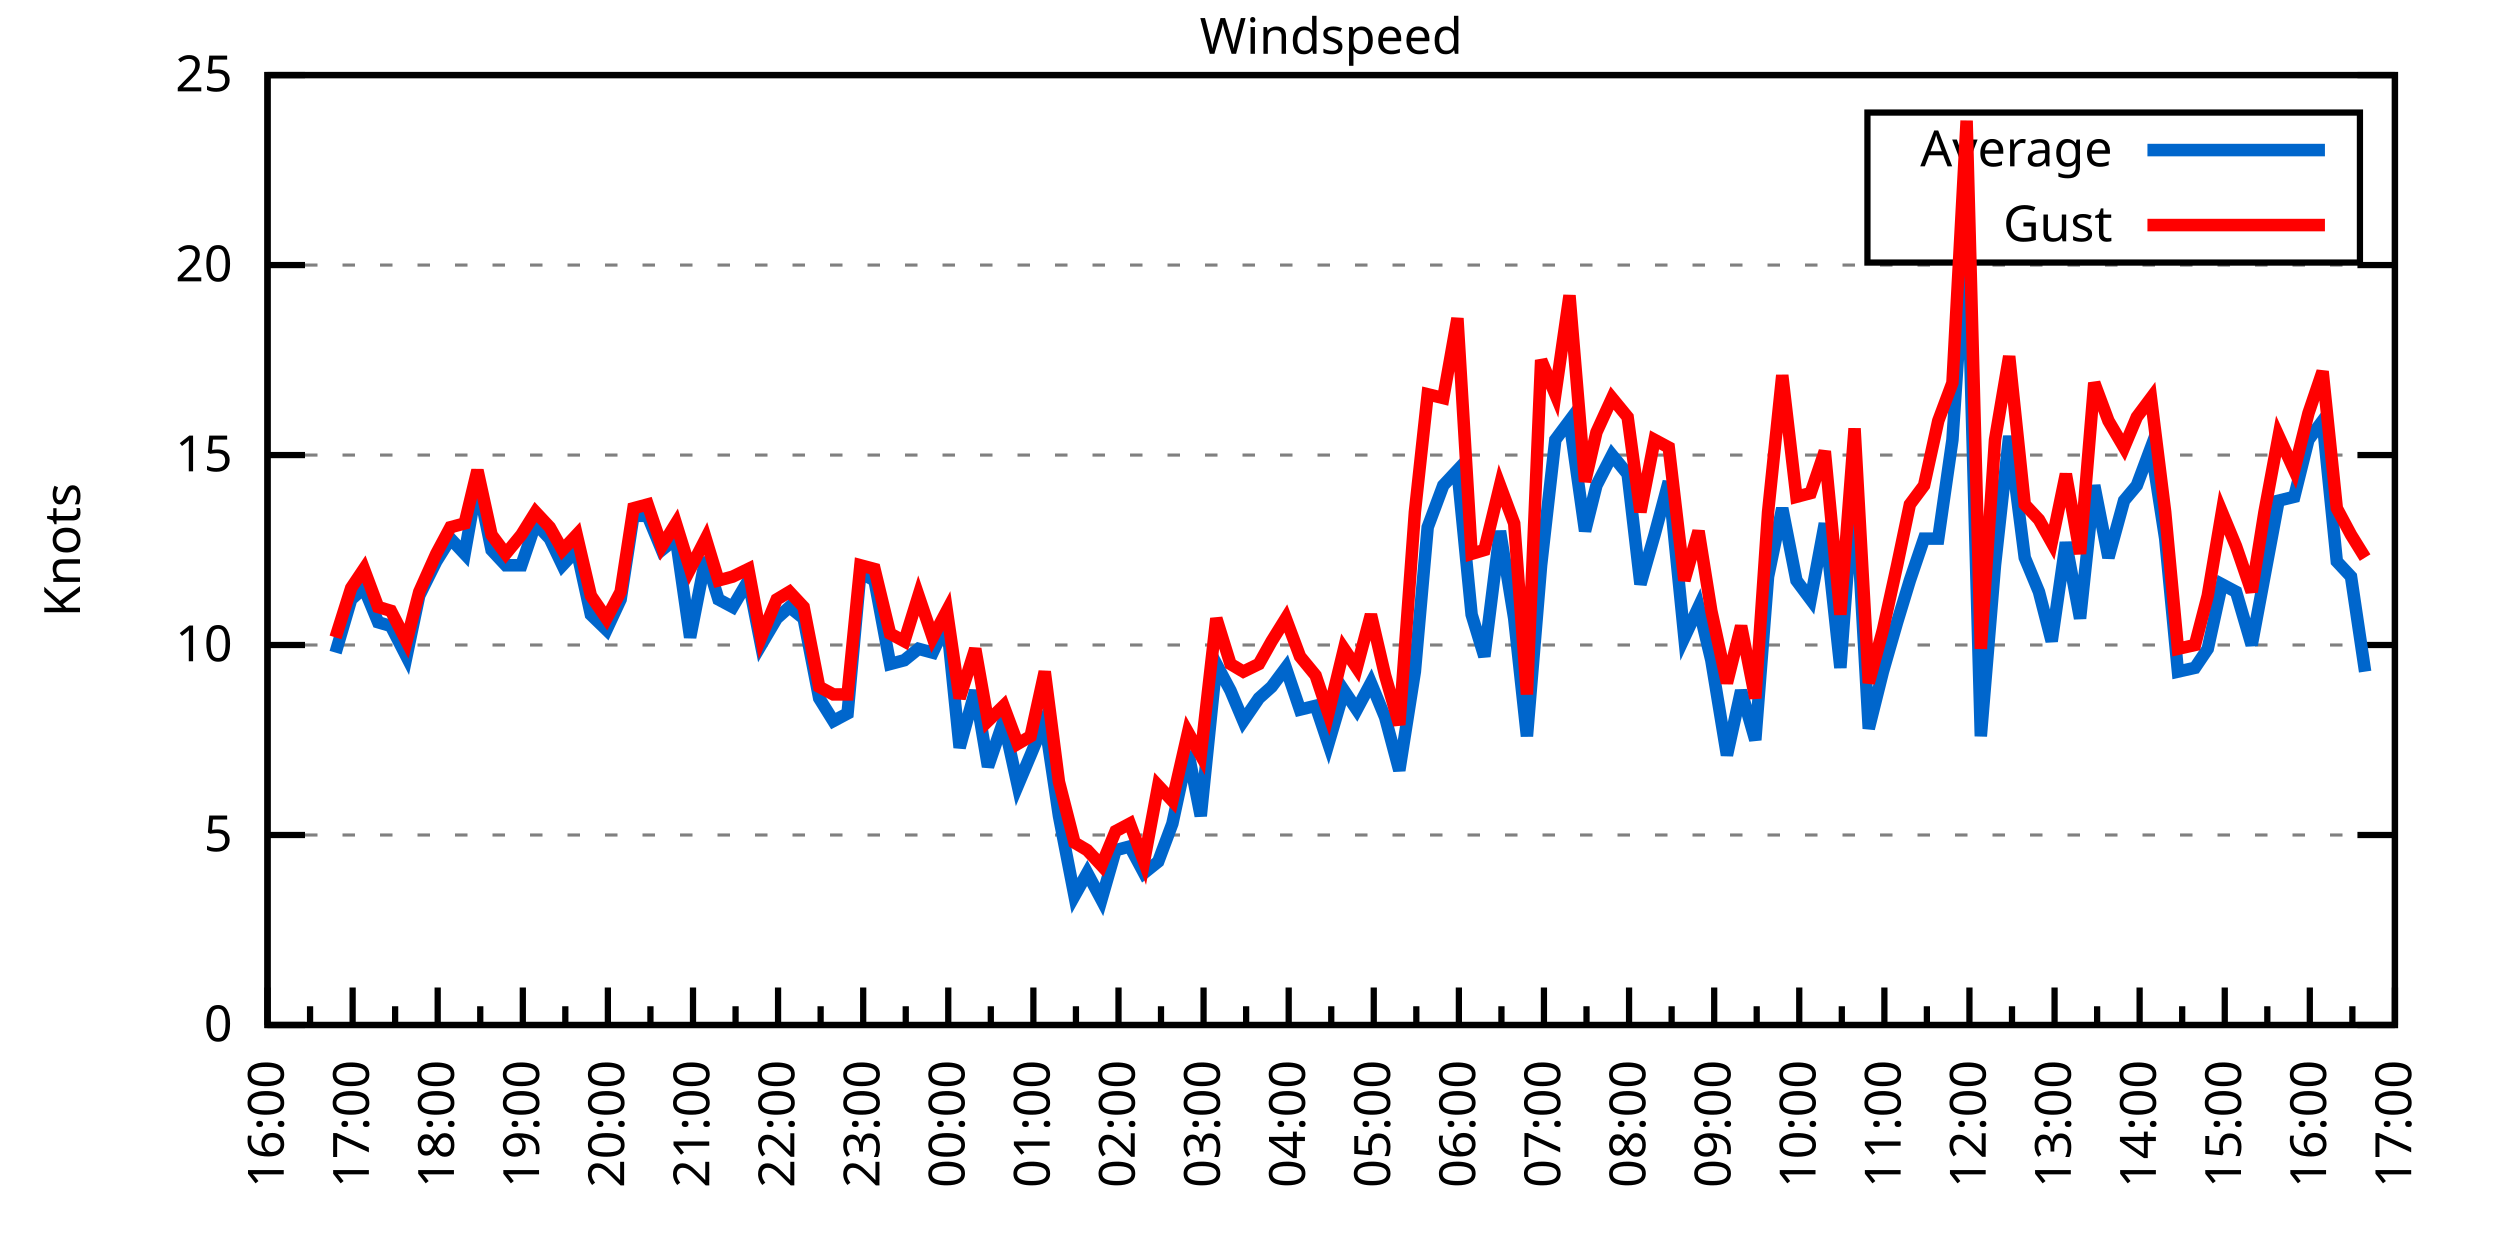
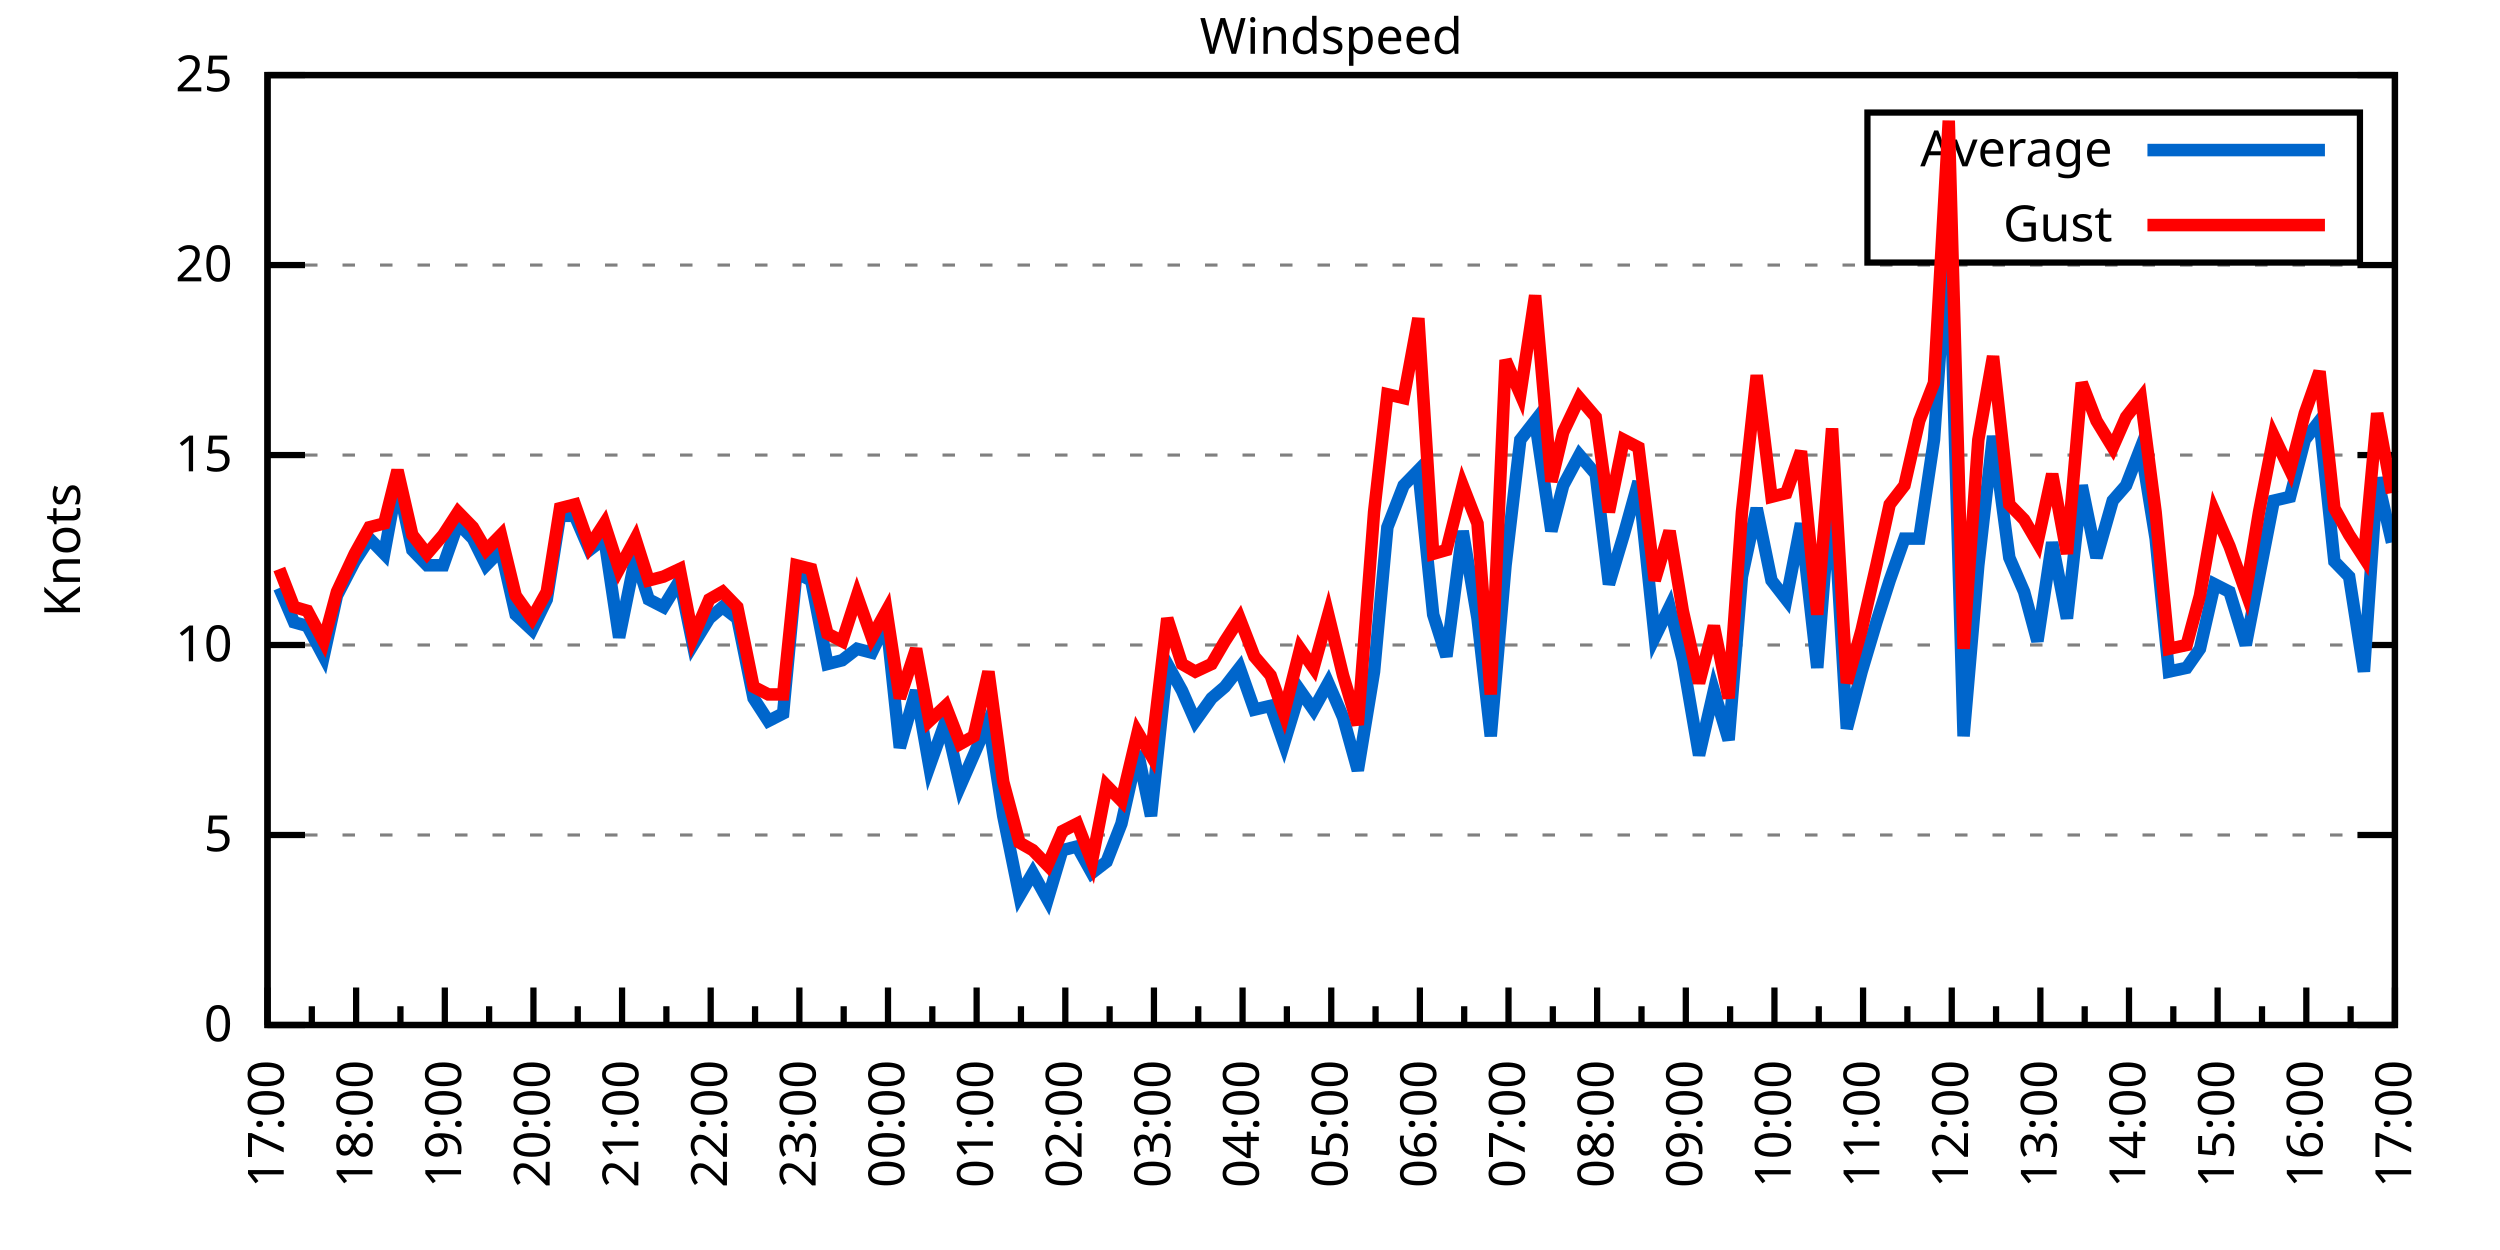
<svg xmlns="http://www.w3.org/2000/svg" xmlns:xlink="http://www.w3.org/1999/xlink" width="400" height="200" viewBox="0 0 400 200">
  <g id="gnuplot_canvas">
    <rect x="0" y="0" width="400" height="200" fill="none" />
    <defs>
      <circle id="gpDot" r="0.5" stroke-width="0.5" stroke="currentColor" />
      <path id="gpPt0" stroke-width="0.333" stroke="currentColor" d="M-1,0 h2 M0,-1 v2" />
      <path id="gpPt1" stroke-width="0.333" stroke="currentColor" d="M-1,-1 L1,1 M1,-1 L-1,1" />
      <path id="gpPt2" stroke-width="0.333" stroke="currentColor" d="M-1,0 L1,0 M0,-1 L0,1 M-1,-1 L1,1 M-1,1 L1,-1" />
      <rect id="gpPt3" stroke-width="0.333" stroke="currentColor" x="-1" y="-1" width="2" height="2" />
      <rect id="gpPt4" stroke-width="0.333" stroke="currentColor" fill="currentColor" x="-1" y="-1" width="2" height="2" />
      <circle id="gpPt5" stroke-width="0.333" stroke="currentColor" cx="0" cy="0" r="1" />
      <use xlink:href="#gpPt5" id="gpPt6" fill="currentColor" stroke="none" />
      <path id="gpPt7" stroke-width="0.333" stroke="currentColor" d="M0,-1.33 L-1.33,0.67 L1.33,0.67 z" />
      <use xlink:href="#gpPt7" id="gpPt8" fill="currentColor" stroke="none" />
      <use xlink:href="#gpPt7" id="gpPt9" stroke="currentColor" transform="rotate(180)" />
      <use xlink:href="#gpPt9" id="gpPt10" fill="currentColor" stroke="none" />
      <use xlink:href="#gpPt3" id="gpPt11" stroke="currentColor" transform="rotate(45)" />
      <use xlink:href="#gpPt11" id="gpPt12" fill="currentColor" stroke="none" />
      <path id="gpPt13" stroke-width="0.333" stroke="currentColor" d="M0,1.330 L1.265,0.411 L0.782,-1.067 L-0.782,-1.076 L-1.265,0.411 z" />
      <use xlink:href="#gpPt13" id="gpPt14" fill="currentColor" stroke="none" />
      <filter id="textbox" filterUnits="objectBoundingBox" x="0" y="0" height="1" width="1">
        <feFlood flood-color="white" flood-opacity="1" result="bgnd" />
        <feComposite in="SourceGraphic" in2="bgnd" operator="atop" />
      </filter>
      <filter id="greybox" filterUnits="objectBoundingBox" x="0" y="0" height="1" width="1">
        <feFlood flood-color="lightgrey" flood-opacity="1" result="grey" />
        <feComposite in="SourceGraphic" in2="grey" operator="atop" />
      </filter>
    </defs>
    <g fill="none" color="white" stroke="currentColor" stroke-width="1.00" stroke-linecap="butt" stroke-linejoin="miter">
</g>
    <g fill="none" color="black" stroke="currentColor" stroke-width="1.00" stroke-linecap="butt" stroke-linejoin="miter">
      <g stroke="none" shape-rendering="crispEdges">
        <polygon fill="rgb(255, 255, 255)" points="42.80,164.00 383.18,164.00 383.18,12.02 42.80,12.02 " />
      </g>
    </g>
    <g fill="none" color="black" stroke="currentColor" stroke-width="1.00" stroke-linecap="butt" stroke-linejoin="miter">
</g>
    <g fill="none" color="black" stroke="black" stroke-width="0.50" stroke-linecap="butt" stroke-linejoin="miter">
</g>
    <g fill="none" color="gray" stroke="currentColor" stroke-width="0.50" stroke-linecap="butt" stroke-linejoin="miter">
      <path stroke="gray" stroke-dasharray="2,4" class="gridline" d="M42.80,164.00 L383.19,164.00  " />
    </g>
    <g fill="none" color="gray" stroke="gray" stroke-width="1.00" stroke-linecap="butt" stroke-linejoin="miter">
</g>
    <g fill="none" color="black" stroke="currentColor" stroke-width="1.00" stroke-linecap="butt" stroke-linejoin="miter">
      <path stroke="black" d="M42.80,164.00 L48.80,164.00 M383.19,164.00 L377.19,164.00  " />
      <g transform="translate(37.20,166.60)" stroke="none" fill="black" font-family="Sans" font-size="8.00" text-anchor="end">
        <text>
          <tspan font-family="Sans"> 0</tspan>
        </text>
      </g>
    </g>
    <g fill="none" color="black" stroke="currentColor" stroke-width="1.00" stroke-linecap="butt" stroke-linejoin="miter">
</g>
    <g fill="none" color="black" stroke="black" stroke-width="0.50" stroke-linecap="butt" stroke-linejoin="miter">
</g>
    <g fill="none" color="gray" stroke="currentColor" stroke-width="0.50" stroke-linecap="butt" stroke-linejoin="miter">
      <path stroke="gray" stroke-dasharray="2,4" class="gridline" d="M42.80,133.60 L383.19,133.60  " />
    </g>
    <g fill="none" color="gray" stroke="gray" stroke-width="1.00" stroke-linecap="butt" stroke-linejoin="miter">
</g>
    <g fill="none" color="black" stroke="currentColor" stroke-width="1.00" stroke-linecap="butt" stroke-linejoin="miter">
      <path stroke="black" d="M42.80,133.60 L48.80,133.60 M383.19,133.60 L377.19,133.60  " />
      <g transform="translate(37.20,136.20)" stroke="none" fill="black" font-family="Sans" font-size="8.00" text-anchor="end">
        <text>
          <tspan font-family="Sans"> 5</tspan>
        </text>
      </g>
    </g>
    <g fill="none" color="black" stroke="currentColor" stroke-width="1.00" stroke-linecap="butt" stroke-linejoin="miter">
</g>
    <g fill="none" color="black" stroke="black" stroke-width="0.50" stroke-linecap="butt" stroke-linejoin="miter">
</g>
    <g fill="none" color="gray" stroke="currentColor" stroke-width="0.50" stroke-linecap="butt" stroke-linejoin="miter">
      <path stroke="gray" stroke-dasharray="2,4" class="gridline" d="M42.80,103.20 L383.19,103.20  " />
    </g>
    <g fill="none" color="gray" stroke="gray" stroke-width="1.00" stroke-linecap="butt" stroke-linejoin="miter">
</g>
    <g fill="none" color="black" stroke="currentColor" stroke-width="1.00" stroke-linecap="butt" stroke-linejoin="miter">
      <path stroke="black" d="M42.80,103.20 L48.80,103.20 M383.19,103.20 L377.19,103.20  " />
      <g transform="translate(37.20,105.80)" stroke="none" fill="black" font-family="Sans" font-size="8.00" text-anchor="end">
        <text>
          <tspan font-family="Sans"> 10</tspan>
        </text>
      </g>
    </g>
    <g fill="none" color="black" stroke="currentColor" stroke-width="1.00" stroke-linecap="butt" stroke-linejoin="miter">
</g>
    <g fill="none" color="black" stroke="black" stroke-width="0.50" stroke-linecap="butt" stroke-linejoin="miter">
</g>
    <g fill="none" color="gray" stroke="currentColor" stroke-width="0.50" stroke-linecap="butt" stroke-linejoin="miter">
      <path stroke="gray" stroke-dasharray="2,4" class="gridline" d="M42.80,72.81 L383.19,72.81  " />
    </g>
    <g fill="none" color="gray" stroke="gray" stroke-width="1.00" stroke-linecap="butt" stroke-linejoin="miter">
</g>
    <g fill="none" color="black" stroke="currentColor" stroke-width="1.00" stroke-linecap="butt" stroke-linejoin="miter">
      <path stroke="black" d="M42.80,72.81 L48.80,72.81 M383.19,72.81 L377.19,72.81  " />
      <g transform="translate(37.20,75.41)" stroke="none" fill="black" font-family="Sans" font-size="8.00" text-anchor="end">
        <text>
          <tspan font-family="Sans"> 15</tspan>
        </text>
      </g>
    </g>
    <g fill="none" color="black" stroke="currentColor" stroke-width="1.00" stroke-linecap="butt" stroke-linejoin="miter">
</g>
    <g fill="none" color="black" stroke="black" stroke-width="0.50" stroke-linecap="butt" stroke-linejoin="miter">
</g>
    <g fill="none" color="gray" stroke="currentColor" stroke-width="0.50" stroke-linecap="butt" stroke-linejoin="miter">
      <path stroke="gray" stroke-dasharray="2,4" class="gridline" d="M42.80,42.41 L383.19,42.41  " />
    </g>
    <g fill="none" color="gray" stroke="gray" stroke-width="1.00" stroke-linecap="butt" stroke-linejoin="miter">
</g>
    <g fill="none" color="black" stroke="currentColor" stroke-width="1.00" stroke-linecap="butt" stroke-linejoin="miter">
      <path stroke="black" d="M42.80,42.41 L48.80,42.41 M383.19,42.41 L377.19,42.41  " />
      <g transform="translate(37.20,45.01)" stroke="none" fill="black" font-family="Sans" font-size="8.00" text-anchor="end">
        <text>
          <tspan font-family="Sans"> 20</tspan>
        </text>
      </g>
    </g>
    <g fill="none" color="black" stroke="currentColor" stroke-width="1.00" stroke-linecap="butt" stroke-linejoin="miter">
</g>
    <g fill="none" color="black" stroke="black" stroke-width="0.50" stroke-linecap="butt" stroke-linejoin="miter">
</g>
    <g fill="none" color="gray" stroke="currentColor" stroke-width="0.50" stroke-linecap="butt" stroke-linejoin="miter">
      <path stroke="gray" stroke-dasharray="2,4" class="gridline" d="M42.80,12.01 L383.19,12.01  " />
    </g>
    <g fill="none" color="gray" stroke="gray" stroke-width="1.00" stroke-linecap="butt" stroke-linejoin="miter">
</g>
    <g fill="none" color="black" stroke="currentColor" stroke-width="1.00" stroke-linecap="butt" stroke-linejoin="miter">
      <path stroke="black" d="M42.80,12.01 L48.80,12.01 M383.19,12.01 L377.19,12.01  " />
      <g transform="translate(37.20,14.61)" stroke="none" fill="black" font-family="Sans" font-size="8.00" text-anchor="end">
        <text>
          <tspan font-family="Sans"> 25</tspan>
        </text>
      </g>
    </g>
    <g fill="none" color="black" stroke="currentColor" stroke-width="1.00" stroke-linecap="butt" stroke-linejoin="miter">
      <path stroke="black" d="M42.80,164.00 L42.80,158.00  " />
      <g transform="translate(45.40,169.60) rotate(270)" stroke="none" fill="black" font-family="Sans" font-size="8.00" text-anchor="end">
        <text>
+           <tspan font-family="Sans">17:00</tspan>
+         </text>
+       </g>
+     </g>
+     <g fill="none" color="black" stroke="currentColor" stroke-width="1.00" stroke-linecap="butt" stroke-linejoin="miter">
+       <path stroke="black" d="M49.89,164.00 L49.89,161.00 M56.98,164.00 L56.98,158.00  " />
+       <g transform="translate(59.58,169.60) rotate(270)" stroke="none" fill="black" font-family="Sans" font-size="8.00" text-anchor="end">
+         <text>
+           <tspan font-family="Sans">18:00</tspan>
+         </text>
+       </g>
+     </g>
+     <g fill="none" color="black" stroke="currentColor" stroke-width="1.00" stroke-linecap="butt" stroke-linejoin="miter">
+       <path stroke="black" d="M64.07,164.00 L64.07,161.00 M71.17,164.00 L71.17,158.00  " />
+       <g transform="translate(73.77,169.60) rotate(270)" stroke="none" fill="black" font-family="Sans" font-size="8.00" text-anchor="end">
+         <text>
+           <tspan font-family="Sans">19:00</tspan>
+         </text>
+       </g>
+     </g>
+     <g fill="none" color="black" stroke="currentColor" stroke-width="1.00" stroke-linecap="butt" stroke-linejoin="miter">
+       <path stroke="black" d="M78.26,164.00 L78.26,161.00 M85.35,164.00 L85.35,158.00  " />
+       <g transform="translate(87.95,169.60) rotate(270)" stroke="none" fill="black" font-family="Sans" font-size="8.00" text-anchor="end">
+         <text>
+           <tspan font-family="Sans">20:00</tspan>
+         </text>
+       </g>
+     </g>
+     <g fill="none" color="black" stroke="currentColor" stroke-width="1.00" stroke-linecap="butt" stroke-linejoin="miter">
+       <path stroke="black" d="M92.44,164.00 L92.44,161.00 M99.53,164.00 L99.53,158.00  " />
+       <g transform="translate(102.13,169.60) rotate(270)" stroke="none" fill="black" font-family="Sans" font-size="8.00" text-anchor="end">
+         <text>
+           <tspan font-family="Sans">21:00</tspan>
+         </text>
+       </g>
+     </g>
+     <g fill="none" color="black" stroke="currentColor" stroke-width="1.00" stroke-linecap="butt" stroke-linejoin="miter">
+       <path stroke="black" d="M106.62,164.00 L106.62,161.00 M113.71,164.00 L113.71,158.00  " />
+       <g transform="translate(116.31,169.60) rotate(270)" stroke="none" fill="black" font-family="Sans" font-size="8.00" text-anchor="end">
+         <text>
+           <tspan font-family="Sans">22:00</tspan>
+         </text>
+       </g>
+     </g>
+     <g fill="none" color="black" stroke="currentColor" stroke-width="1.00" stroke-linecap="butt" stroke-linejoin="miter">
+       <path stroke="black" d="M120.81,164.00 L120.81,161.00 M127.90,164.00 L127.90,158.00  " />
+       <g transform="translate(130.50,169.60) rotate(270)" stroke="none" fill="black" font-family="Sans" font-size="8.00" text-anchor="end">
+         <text>
+           <tspan font-family="Sans">23:00</tspan>
+         </text>
+       </g>
+     </g>
+     <g fill="none" color="black" stroke="currentColor" stroke-width="1.00" stroke-linecap="butt" stroke-linejoin="miter">
+       <path stroke="black" d="M134.99,164.00 L134.99,161.00 M142.08,164.00 L142.08,158.00  " />
+       <g transform="translate(144.68,169.60) rotate(270)" stroke="none" fill="black" font-family="Sans" font-size="8.00" text-anchor="end">
+         <text>
+           <tspan font-family="Sans">00:00</tspan>
+         </text>
+       </g>
+     </g>
+     <g fill="none" color="black" stroke="currentColor" stroke-width="1.00" stroke-linecap="butt" stroke-linejoin="miter">
+       <path stroke="black" d="M149.17,164.00 L149.17,161.00 M156.26,164.00 L156.26,158.00  " />
+       <g transform="translate(158.86,169.60) rotate(270)" stroke="none" fill="black" font-family="Sans" font-size="8.00" text-anchor="end">
+         <text>
+           <tspan font-family="Sans">01:00</tspan>
+         </text>
+       </g>
+     </g>
+     <g fill="none" color="black" stroke="currentColor" stroke-width="1.00" stroke-linecap="butt" stroke-linejoin="miter">
+       <path stroke="black" d="M163.35,164.00 L163.35,161.00 M170.45,164.00 L170.45,158.00  " />
+       <g transform="translate(173.05,169.60) rotate(270)" stroke="none" fill="black" font-family="Sans" font-size="8.00" text-anchor="end">
+         <text>
+           <tspan font-family="Sans">02:00</tspan>
+         </text>
+       </g>
+     </g>
+     <g fill="none" color="black" stroke="currentColor" stroke-width="1.00" stroke-linecap="butt" stroke-linejoin="miter">
+       <path stroke="black" d="M177.54,164.00 L177.54,161.00 M184.63,164.00 L184.63,158.00  " />
+       <g transform="translate(187.23,169.60) rotate(270)" stroke="none" fill="black" font-family="Sans" font-size="8.00" text-anchor="end">
+         <text>
+           <tspan font-family="Sans">03:00</tspan>
+         </text>
+       </g>
+     </g>
+     <g fill="none" color="black" stroke="currentColor" stroke-width="1.00" stroke-linecap="butt" stroke-linejoin="miter">
+       <path stroke="black" d="M191.72,164.00 L191.72,161.00 M198.81,164.00 L198.81,158.00  " />
+       <g transform="translate(201.41,169.60) rotate(270)" stroke="none" fill="black" font-family="Sans" font-size="8.00" text-anchor="end">
+         <text>
+           <tspan font-family="Sans">04:00</tspan>
+         </text>
+       </g>
+     </g>
+     <g fill="none" color="black" stroke="currentColor" stroke-width="1.00" stroke-linecap="butt" stroke-linejoin="miter">
+       <path stroke="black" d="M205.90,164.00 L205.90,161.00 M213.00,164.00 L213.00,158.00  " />
+       <g transform="translate(215.60,169.60) rotate(270)" stroke="none" fill="black" font-family="Sans" font-size="8.00" text-anchor="end">
+         <text>
+           <tspan font-family="Sans">05:00</tspan>
+         </text>
+       </g>
+     </g>
+     <g fill="none" color="black" stroke="currentColor" stroke-width="1.00" stroke-linecap="butt" stroke-linejoin="miter">
+       <path stroke="black" d="M220.09,164.00 L220.09,161.00 M227.18,164.00 L227.18,158.00  " />
+       <g transform="translate(229.78,169.60) rotate(270)" stroke="none" fill="black" font-family="Sans" font-size="8.00" text-anchor="end">
+         <text>
+           <tspan font-family="Sans">06:00</tspan>
+         </text>
+       </g>
+     </g>
+     <g fill="none" color="black" stroke="currentColor" stroke-width="1.00" stroke-linecap="butt" stroke-linejoin="miter">
+       <path stroke="black" d="M234.27,164.00 L234.27,161.00 M241.36,164.00 L241.36,158.00  " />
+       <g transform="translate(243.96,169.60) rotate(270)" stroke="none" fill="black" font-family="Sans" font-size="8.00" text-anchor="end">
+         <text>
+           <tspan font-family="Sans">07:00</tspan>
+         </text>
+       </g>
+     </g>
+     <g fill="none" color="black" stroke="currentColor" stroke-width="1.00" stroke-linecap="butt" stroke-linejoin="miter">
+       <path stroke="black" d="M248.45,164.00 L248.45,161.00 M255.54,164.00 L255.54,158.00  " />
+       <g transform="translate(258.14,169.60) rotate(270)" stroke="none" fill="black" font-family="Sans" font-size="8.00" text-anchor="end">
+         <text>
+           <tspan font-family="Sans">08:00</tspan>
+         </text>
+       </g>
+     </g>
+     <g fill="none" color="black" stroke="currentColor" stroke-width="1.00" stroke-linecap="butt" stroke-linejoin="miter">
+       <path stroke="black" d="M262.64,164.00 L262.64,161.00 M269.73,164.00 L269.73,158.00  " />
+       <g transform="translate(272.33,169.60) rotate(270)" stroke="none" fill="black" font-family="Sans" font-size="8.00" text-anchor="end">
+         <text>
+           <tspan font-family="Sans">09:00</tspan>
+         </text>
+       </g>
+     </g>
+     <g fill="none" color="black" stroke="currentColor" stroke-width="1.00" stroke-linecap="butt" stroke-linejoin="miter">
+       <path stroke="black" d="M276.82,164.00 L276.82,161.00 M283.91,164.00 L283.91,158.00  " />
+       <g transform="translate(286.51,169.60) rotate(270)" stroke="none" fill="black" font-family="Sans" font-size="8.00" text-anchor="end">
+         <text>
+           <tspan font-family="Sans">10:00</tspan>
+         </text>
+       </g>
+     </g>
+     <g fill="none" color="black" stroke="currentColor" stroke-width="1.00" stroke-linecap="butt" stroke-linejoin="miter">
+       <path stroke="black" d="M291.00,164.00 L291.00,161.00 M298.09,164.00 L298.09,158.00  " />
+       <g transform="translate(300.69,169.60) rotate(270)" stroke="none" fill="black" font-family="Sans" font-size="8.00" text-anchor="end">
+         <text>
+           <tspan font-family="Sans">11:00</tspan>
+         </text>
+       </g>
+     </g>
+     <g fill="none" color="black" stroke="currentColor" stroke-width="1.00" stroke-linecap="butt" stroke-linejoin="miter">
+       <path stroke="black" d="M305.18,164.00 L305.18,161.00 M312.28,164.00 L312.28,158.00  " />
+       <g transform="translate(314.88,169.60) rotate(270)" stroke="none" fill="black" font-family="Sans" font-size="8.00" text-anchor="end">
+         <text>
+           <tspan font-family="Sans">12:00</tspan>
+         </text>
+       </g>
+     </g>
+     <g fill="none" color="black" stroke="currentColor" stroke-width="1.00" stroke-linecap="butt" stroke-linejoin="miter">
+       <path stroke="black" d="M319.37,164.00 L319.37,161.00 M326.46,164.00 L326.46,158.00  " />
+       <g transform="translate(329.06,169.60) rotate(270)" stroke="none" fill="black" font-family="Sans" font-size="8.00" text-anchor="end">
+         <text>
+           <tspan font-family="Sans">13:00</tspan>
+         </text>
+       </g>
+     </g>
+     <g fill="none" color="black" stroke="currentColor" stroke-width="1.00" stroke-linecap="butt" stroke-linejoin="miter">
+       <path stroke="black" d="M333.55,164.00 L333.55,161.00 M340.64,164.00 L340.64,158.00  " />
+       <g transform="translate(343.24,169.60) rotate(270)" stroke="none" fill="black" font-family="Sans" font-size="8.00" text-anchor="end">
+         <text>
+           <tspan font-family="Sans">14:00</tspan>
+         </text>
+       </g>
+     </g>
+     <g fill="none" color="black" stroke="currentColor" stroke-width="1.00" stroke-linecap="butt" stroke-linejoin="miter">
+       <path stroke="black" d="M347.73,164.00 L347.73,161.00 M354.82,164.00 L354.82,158.00  " />
+       <g transform="translate(357.42,169.60) rotate(270)" stroke="none" fill="black" font-family="Sans" font-size="8.00" text-anchor="end">
+         <text>
+           <tspan font-family="Sans">15:00</tspan>
+         </text>
+       </g>
+     </g>
+     <g fill="none" color="black" stroke="currentColor" stroke-width="1.00" stroke-linecap="butt" stroke-linejoin="miter">
+       <path stroke="black" d="M361.92,164.00 L361.92,161.00 M369.01,164.00 L369.01,158.00  " />
+       <g transform="translate(371.61,169.60) rotate(270)" stroke="none" fill="black" font-family="Sans" font-size="8.00" text-anchor="end">
+         <text>
          <tspan font-family="Sans">16:00</tspan>
        </text>
      </g>
    </g>
    <g fill="none" color="black" stroke="currentColor" stroke-width="1.00" stroke-linecap="butt" stroke-linejoin="miter">
-       <path stroke="black" d="M49.61,164.00 L49.61,161.00 M56.42,164.00 L56.42,158.00  " />
-       <g transform="translate(59.02,169.60) rotate(270)" stroke="none" fill="black" font-family="Sans" font-size="8.00" text-anchor="end">
-         <text>
-           <tspan font-family="Sans">17:00</tspan>
-         </text>
-       </g>
-     </g>
-     <g fill="none" color="black" stroke="currentColor" stroke-width="1.00" stroke-linecap="butt" stroke-linejoin="miter">
-       <path stroke="black" d="M63.22,164.00 L63.22,161.00 M70.03,164.00 L70.03,158.00  " />
-       <g transform="translate(72.63,169.60) rotate(270)" stroke="none" fill="black" font-family="Sans" font-size="8.00" text-anchor="end">
-         <text>
-           <tspan font-family="Sans">18:00</tspan>
-         </text>
-       </g>
-     </g>
-     <g fill="none" color="black" stroke="currentColor" stroke-width="1.00" stroke-linecap="butt" stroke-linejoin="miter">
-       <path stroke="black" d="M76.84,164.00 L76.84,161.00 M83.65,164.00 L83.65,158.00  " />
-       <g transform="translate(86.25,169.60) rotate(270)" stroke="none" fill="black" font-family="Sans" font-size="8.00" text-anchor="end">
-         <text>
-           <tspan font-family="Sans">19:00</tspan>
-         </text>
-       </g>
-     </g>
-     <g fill="none" color="black" stroke="currentColor" stroke-width="1.00" stroke-linecap="butt" stroke-linejoin="miter">
-       <path stroke="black" d="M90.45,164.00 L90.45,161.00 M97.26,164.00 L97.26,158.00  " />
-       <g transform="translate(99.86,169.60) rotate(270)" stroke="none" fill="black" font-family="Sans" font-size="8.00" text-anchor="end">
-         <text>
-           <tspan font-family="Sans">20:00</tspan>
-         </text>
-       </g>
-     </g>
-     <g fill="none" color="black" stroke="currentColor" stroke-width="1.00" stroke-linecap="butt" stroke-linejoin="miter">
-       <path stroke="black" d="M104.07,164.00 L104.07,161.00 M110.88,164.00 L110.88,158.00  " />
-       <g transform="translate(113.48,169.60) rotate(270)" stroke="none" fill="black" font-family="Sans" font-size="8.00" text-anchor="end">
-         <text>
-           <tspan font-family="Sans">21:00</tspan>
-         </text>
-       </g>
-     </g>
-     <g fill="none" color="black" stroke="currentColor" stroke-width="1.00" stroke-linecap="butt" stroke-linejoin="miter">
-       <path stroke="black" d="M117.69,164.00 L117.69,161.00 M124.49,164.00 L124.49,158.00  " />
-       <g transform="translate(127.09,169.60) rotate(270)" stroke="none" fill="black" font-family="Sans" font-size="8.00" text-anchor="end">
-         <text>
-           <tspan font-family="Sans">22:00</tspan>
-         </text>
-       </g>
-     </g>
-     <g fill="none" color="black" stroke="currentColor" stroke-width="1.00" stroke-linecap="butt" stroke-linejoin="miter">
-       <path stroke="black" d="M131.30,164.00 L131.30,161.00 M138.11,164.00 L138.11,158.00  " />
-       <g transform="translate(140.71,169.60) rotate(270)" stroke="none" fill="black" font-family="Sans" font-size="8.00" text-anchor="end">
-         <text>
-           <tspan font-family="Sans">23:00</tspan>
-         </text>
-       </g>
-     </g>
-     <g fill="none" color="black" stroke="currentColor" stroke-width="1.00" stroke-linecap="butt" stroke-linejoin="miter">
-       <path stroke="black" d="M144.92,164.00 L144.92,161.00 M151.72,164.00 L151.72,158.00  " />
-       <g transform="translate(154.32,169.60) rotate(270)" stroke="none" fill="black" font-family="Sans" font-size="8.00" text-anchor="end">
-         <text>
-           <tspan font-family="Sans">00:00</tspan>
-         </text>
-       </g>
-     </g>
-     <g fill="none" color="black" stroke="currentColor" stroke-width="1.00" stroke-linecap="butt" stroke-linejoin="miter">
-       <path stroke="black" d="M158.53,164.00 L158.53,161.00 M165.34,164.00 L165.34,158.00  " />
-       <g transform="translate(167.94,169.60) rotate(270)" stroke="none" fill="black" font-family="Sans" font-size="8.00" text-anchor="end">
-         <text>
-           <tspan font-family="Sans">01:00</tspan>
-         </text>
-       </g>
-     </g>
-     <g fill="none" color="black" stroke="currentColor" stroke-width="1.00" stroke-linecap="butt" stroke-linejoin="miter">
-       <path stroke="black" d="M172.15,164.00 L172.15,161.00 M178.96,164.00 L178.96,158.00  " />
-       <g transform="translate(181.56,169.60) rotate(270)" stroke="none" fill="black" font-family="Sans" font-size="8.00" text-anchor="end">
-         <text>
-           <tspan font-family="Sans">02:00</tspan>
-         </text>
-       </g>
-     </g>
-     <g fill="none" color="black" stroke="currentColor" stroke-width="1.00" stroke-linecap="butt" stroke-linejoin="miter">
-       <path stroke="black" d="M185.76,164.00 L185.76,161.00 M192.57,164.00 L192.57,158.00  " />
-       <g transform="translate(195.17,169.60) rotate(270)" stroke="none" fill="black" font-family="Sans" font-size="8.00" text-anchor="end">
-         <text>
-           <tspan font-family="Sans">03:00</tspan>
-         </text>
-       </g>
-     </g>
-     <g fill="none" color="black" stroke="currentColor" stroke-width="1.00" stroke-linecap="butt" stroke-linejoin="miter">
-       <path stroke="black" d="M199.38,164.00 L199.38,161.00 M206.19,164.00 L206.19,158.00  " />
-       <g transform="translate(208.79,169.60) rotate(270)" stroke="none" fill="black" font-family="Sans" font-size="8.00" text-anchor="end">
-         <text>
-           <tspan font-family="Sans">04:00</tspan>
-         </text>
-       </g>
-     </g>
-     <g fill="none" color="black" stroke="currentColor" stroke-width="1.00" stroke-linecap="butt" stroke-linejoin="miter">
-       <path stroke="black" d="M213.00,164.00 L213.00,161.00 M219.80,164.00 L219.80,158.00  " />
-       <g transform="translate(222.40,169.60) rotate(270)" stroke="none" fill="black" font-family="Sans" font-size="8.00" text-anchor="end">
-         <text>
-           <tspan font-family="Sans">05:00</tspan>
-         </text>
-       </g>
-     </g>
-     <g fill="none" color="black" stroke="currentColor" stroke-width="1.00" stroke-linecap="butt" stroke-linejoin="miter">
-       <path stroke="black" d="M226.61,164.00 L226.61,161.00 M233.42,164.00 L233.42,158.00  " />
-       <g transform="translate(236.02,169.60) rotate(270)" stroke="none" fill="black" font-family="Sans" font-size="8.00" text-anchor="end">
-         <text>
-           <tspan font-family="Sans">06:00</tspan>
-         </text>
-       </g>
-     </g>
-     <g fill="none" color="black" stroke="currentColor" stroke-width="1.00" stroke-linecap="butt" stroke-linejoin="miter">
-       <path stroke="black" d="M240.23,164.00 L240.23,161.00 M247.03,164.00 L247.03,158.00  " />
-       <g transform="translate(249.63,169.60) rotate(270)" stroke="none" fill="black" font-family="Sans" font-size="8.00" text-anchor="end">
-         <text>
-           <tspan font-family="Sans">07:00</tspan>
-         </text>
-       </g>
-     </g>
-     <g fill="none" color="black" stroke="currentColor" stroke-width="1.00" stroke-linecap="butt" stroke-linejoin="miter">
-       <path stroke="black" d="M253.84,164.00 L253.84,161.00 M260.65,164.00 L260.65,158.00  " />
-       <g transform="translate(263.25,169.60) rotate(270)" stroke="none" fill="black" font-family="Sans" font-size="8.00" text-anchor="end">
-         <text>
-           <tspan font-family="Sans">08:00</tspan>
-         </text>
-       </g>
-     </g>
-     <g fill="none" color="black" stroke="currentColor" stroke-width="1.00" stroke-linecap="butt" stroke-linejoin="miter">
-       <path stroke="black" d="M267.46,164.00 L267.46,161.00 M274.27,164.00 L274.27,158.00  " />
-       <g transform="translate(276.87,169.60) rotate(270)" stroke="none" fill="black" font-family="Sans" font-size="8.00" text-anchor="end">
-         <text>
-           <tspan font-family="Sans">09:00</tspan>
-         </text>
-       </g>
-     </g>
-     <g fill="none" color="black" stroke="currentColor" stroke-width="1.00" stroke-linecap="butt" stroke-linejoin="miter">
-       <path stroke="black" d="M281.07,164.00 L281.07,161.00 M287.88,164.00 L287.88,158.00  " />
-       <g transform="translate(290.48,169.60) rotate(270)" stroke="none" fill="black" font-family="Sans" font-size="8.00" text-anchor="end">
-         <text>
-           <tspan font-family="Sans">10:00</tspan>
-         </text>
-       </g>
-     </g>
-     <g fill="none" color="black" stroke="currentColor" stroke-width="1.00" stroke-linecap="butt" stroke-linejoin="miter">
-       <path stroke="black" d="M294.69,164.00 L294.69,161.00 M301.50,164.00 L301.50,158.00  " />
-       <g transform="translate(304.10,169.60) rotate(270)" stroke="none" fill="black" font-family="Sans" font-size="8.00" text-anchor="end">
-         <text>
-           <tspan font-family="Sans">11:00</tspan>
-         </text>
-       </g>
-     </g>
-     <g fill="none" color="black" stroke="currentColor" stroke-width="1.00" stroke-linecap="butt" stroke-linejoin="miter">
-       <path stroke="black" d="M308.30,164.00 L308.30,161.00 M315.11,164.00 L315.11,158.00  " />
-       <g transform="translate(317.71,169.60) rotate(270)" stroke="none" fill="black" font-family="Sans" font-size="8.00" text-anchor="end">
-         <text>
-           <tspan font-family="Sans">12:00</tspan>
-         </text>
-       </g>
-     </g>
-     <g fill="none" color="black" stroke="currentColor" stroke-width="1.00" stroke-linecap="butt" stroke-linejoin="miter">
-       <path stroke="black" d="M321.92,164.00 L321.92,161.00 M328.73,164.00 L328.73,158.00  " />
-       <g transform="translate(331.33,169.60) rotate(270)" stroke="none" fill="black" font-family="Sans" font-size="8.00" text-anchor="end">
-         <text>
-           <tspan font-family="Sans">13:00</tspan>
-         </text>
-       </g>
-     </g>
-     <g fill="none" color="black" stroke="currentColor" stroke-width="1.00" stroke-linecap="butt" stroke-linejoin="miter">
-       <path stroke="black" d="M335.54,164.00 L335.54,161.00 M342.34,164.00 L342.34,158.00  " />
-       <g transform="translate(344.94,169.60) rotate(270)" stroke="none" fill="black" font-family="Sans" font-size="8.00" text-anchor="end">
-         <text>
-           <tspan font-family="Sans">14:00</tspan>
-         </text>
-       </g>
-     </g>
-     <g fill="none" color="black" stroke="currentColor" stroke-width="1.00" stroke-linecap="butt" stroke-linejoin="miter">
-       <path stroke="black" d="M349.15,164.00 L349.15,161.00 M355.96,164.00 L355.96,158.00  " />
-       <g transform="translate(358.56,169.60) rotate(270)" stroke="none" fill="black" font-family="Sans" font-size="8.00" text-anchor="end">
-         <text>
-           <tspan font-family="Sans">15:00</tspan>
-         </text>
-       </g>
-     </g>
-     <g fill="none" color="black" stroke="currentColor" stroke-width="1.00" stroke-linecap="butt" stroke-linejoin="miter">
-       <path stroke="black" d="M362.77,164.00 L362.77,161.00 M369.57,164.00 L369.57,158.00  " />
-       <g transform="translate(372.17,169.60) rotate(270)" stroke="none" fill="black" font-family="Sans" font-size="8.00" text-anchor="end">
-         <text>
-           <tspan font-family="Sans">16:00</tspan>
-         </text>
-       </g>
-     </g>
-     <g fill="none" color="black" stroke="currentColor" stroke-width="1.00" stroke-linecap="butt" stroke-linejoin="miter">
-       <path stroke="black" d="M376.38,164.00 L376.38,161.00 M383.19,164.00 L383.19,158.00  " />
+       <path stroke="black" d="M376.10,164.00 L376.10,161.00 M383.19,164.00 L383.19,158.00  " />
      <g transform="translate(385.79,169.60) rotate(270)" stroke="none" fill="black" font-family="Sans" font-size="8.00" text-anchor="end">
        <text>
          <tspan font-family="Sans">17:00</tspan>
        </text>
      </g>
    </g>
    <g fill="none" color="black" stroke="currentColor" stroke-width="1.00" stroke-linecap="butt" stroke-linejoin="miter">
</g>
    <g fill="none" color="black" stroke="currentColor" stroke-width="1.00" stroke-linecap="butt" stroke-linejoin="miter">
      <path stroke="black" d="M42.80,12.01 L42.80,164.00 L383.19,164.00 L383.19,12.01 L42.80,12.01 Z  " />
    </g>
    <g fill="none" color="black" stroke="currentColor" stroke-width="1.00" stroke-linecap="butt" stroke-linejoin="miter">
      <g transform="translate(12.80,88.01) rotate(270)" stroke="none" fill="black" font-family="Sans" font-size="8.00" text-anchor="middle">
        <text>
          <tspan font-family="Sans">Knots</tspan>
        </text>
      </g>
    </g>
    <g fill="none" color="black" stroke="currentColor" stroke-width="1.00" stroke-linecap="butt" stroke-linejoin="miter">
</g>
    <g fill="none" color="black" stroke="currentColor" stroke-width="1.00" stroke-linecap="butt" stroke-linejoin="miter">
      <path stroke="black" d="M298.79,42.01 L298.79,18.01 L377.59,18.01 L377.59,42.01 L298.79,42.01 Z  " />
    </g>
    <g id="Windspeed_plot_1">
      <g fill="none" color="white" stroke="black" stroke-width="2.00" stroke-linecap="butt" stroke-linejoin="miter">
</g>
      <g fill="none" color="black" stroke="currentColor" stroke-width="2.00" stroke-linecap="butt" stroke-linejoin="miter">
        <g transform="translate(337.99,26.61)" stroke="none" fill="black" font-family="Sans" font-size="8.00" text-anchor="end">
          <text>
            <tspan font-family="Sans">Average</tspan>
          </text>
        </g>
      </g>
      <g fill="none" color="black" stroke="currentColor" stroke-width="2.00" stroke-linecap="butt" stroke-linejoin="miter">
-         <path stroke="rgb(  0, 102, 204)" d="M343.59,24.01 L371.99,24.01 M53.69,104.42 L56.19,95.91 L58.23,94.08 L60.50,99.56 L62.54,100.16 L65.04,105.03   L67.08,95.30 L69.80,89.83 L72.07,86.18 L74.34,88.61 L76.39,77.06 L78.65,88.00 L80.92,90.44 L83.42,90.44   L85.69,83.75 L87.96,86.18 L90.00,90.44 L92.27,88.00 L94.54,98.34 L97.04,100.77 L99.30,95.91 L101.35,82.53   L103.62,82.53 L105.89,88.00 L108.15,86.18 L110.42,101.99 L112.92,89.22 L114.96,95.91 L117.23,97.12 L119.73,92.87   L121.77,103.20 L124.27,98.95 L126.31,97.12 L128.58,98.95 L131.07,111.72 L133.34,115.36 L135.61,114.15 L137.66,91.65   L139.92,92.87 L142.42,106.24 L144.69,105.64 L146.96,103.81 L149.23,104.42 L151.50,99.56 L153.54,119.62 L156.04,110.50   L158.08,122.66 L160.57,115.36 L162.84,125.70 L164.89,120.83 L167.16,115.36 L169.43,130.56 L171.92,143.33 L173.96,139.68   L176.23,143.94 L178.50,136.03 L180.77,135.43 L183.04,139.68 L185.31,137.86 L187.58,131.78 L190.08,120.23 L192.12,130.56   L194.61,106.24 L196.88,110.50 L198.93,115.36 L201.42,111.72 L203.46,109.89 L205.73,106.85 L208.00,113.54 L210.50,112.93   L212.54,119.01 L215.04,110.50 L217.08,113.54 L219.35,109.28 L221.62,114.76 L223.89,123.27 L226.38,107.46 L228.43,84.36   L230.92,77.67 L233.19,75.24 L235.46,98.34 L237.50,105.03 L240.00,84.97 L242.27,98.95 L244.31,117.80 L246.58,90.44   L248.85,70.37 L251.12,67.33 L253.61,84.97 L255.43,77.67 L257.93,72.81 L260.42,75.85 L262.47,93.48 L264.73,85.57   L267.00,77.06 L269.50,101.99 L271.77,97.12 L273.81,105.64 L276.31,120.83 L278.58,110.50 L280.85,118.40 L282.89,92.26   L285.16,81.32 L287.43,92.87 L289.70,95.91 L291.97,83.75 L294.46,106.85 L296.73,76.45 L299.00,116.58 L301.27,107.46   L303.54,99.56 L305.58,92.87 L307.85,86.18 L310.12,86.18 L312.39,70.37 L314.66,36.33 L316.93,117.80 L319.20,90.44   L321.47,69.77 L323.96,89.22 L326.23,94.69 L328.27,102.60 L330.54,86.79 L332.81,98.95 L335.08,77.67 L337.35,89.22   L339.85,80.10 L341.89,77.67 L344.16,71.59 L346.43,86.18 L348.47,107.46 L351.19,106.85 L353.24,103.81 L355.50,93.48   L357.77,94.69 L360.27,103.20 L362.31,92.26 L364.58,80.10 L367.08,79.49 L369.35,70.37 L371.62,67.33 L373.89,89.83   L376.16,92.26 L378.42,107.46  " />
+         <path stroke="rgb(  0, 102, 204)" d="M343.59,24.01 L371.99,24.01 M44.69,94.08 L47.05,99.56 L49.18,100.16 L51.78,105.03 L53.91,95.30 L56.75,89.83   L59.11,86.18 L61.47,88.61 L63.60,77.06 L65.97,88.00 L68.33,90.44 L70.93,90.44 L73.29,83.75 L75.66,86.18   L77.78,90.44 L80.15,88.00 L82.51,98.34 L85.11,100.77 L87.48,95.91 L89.60,82.53 L91.97,82.53 L94.33,88.00   L96.70,86.18 L99.06,101.99 L101.66,89.22 L103.79,95.91 L106.15,97.12 L108.75,92.87 L110.88,103.20 L113.48,98.95   L115.61,97.12 L117.97,98.95 L120.57,111.72 L122.93,115.36 L125.30,114.15 L127.42,91.65 L129.79,92.87 L132.39,106.24   L134.75,105.64 L137.12,103.81 L139.48,104.42 L141.84,99.56 L143.97,119.62 L146.57,110.50 L148.70,122.66 L151.30,115.36   L153.66,125.70 L155.79,120.83 L158.15,115.36 L160.52,130.56 L163.12,143.33 L165.25,139.68 L167.61,143.94 L169.97,136.03   L172.34,135.43 L174.70,139.68 L177.06,137.86 L179.43,131.78 L182.03,120.23 L184.16,130.56 L186.76,106.24 L189.12,110.50   L191.25,115.36 L193.85,111.72 L195.98,109.89 L198.34,106.85 L200.70,113.54 L203.30,112.93 L205.43,119.01 L208.03,110.50   L210.16,113.54 L212.52,109.28 L214.89,114.76 L217.25,123.27 L219.85,107.46 L221.98,84.36 L224.58,77.67 L226.94,75.24   L229.31,98.34 L231.43,105.03 L234.03,84.97 L236.40,98.95 L238.52,117.80 L240.89,90.44 L243.25,70.37 L245.62,67.33   L248.22,84.97 L250.11,77.67 L252.71,72.81 L255.31,75.85 L257.43,93.48 L259.80,85.57 L262.16,77.06 L264.76,101.99   L267.13,97.12 L269.25,105.64 L271.85,120.83 L274.22,110.50 L276.58,118.40 L278.71,92.26 L281.07,81.32 L283.44,92.87   L285.80,95.91 L288.16,83.75 L290.76,106.85 L293.13,76.45 L295.49,116.58 L297.86,107.46 L300.22,99.56 L302.35,92.87   L304.71,86.18 L307.08,86.18 L309.44,70.37 L311.80,36.33 L314.17,117.80 L316.53,90.44 L318.89,69.77 L321.49,89.22   L323.86,94.69 L325.99,102.60 L328.35,86.79 L330.71,98.95 L333.08,77.67 L335.44,89.22 L338.04,80.10 L340.17,77.67   L342.53,71.59 L344.90,86.18 L347.02,107.46 L349.86,106.85 L351.99,103.81 L354.35,93.48 L356.72,94.69 L359.32,103.20   L361.44,92.26 L363.81,80.10 L366.41,79.49 L368.77,70.37 L371.13,67.33 L373.50,89.83 L375.86,92.26 L378.23,107.46   L380.35,76.45 L382.72,86.79  " />
      </g>
    </g>
    <g id="Windspeed_plot_2">
      <g fill="none" color="black" stroke="currentColor" stroke-width="2.00" stroke-linecap="butt" stroke-linejoin="miter">
        <g transform="translate(337.99,38.61)" stroke="none" fill="black" font-family="Sans" font-size="8.00" text-anchor="end">
          <text>
            <tspan font-family="Sans">Gust</tspan>
          </text>
        </g>
      </g>
      <g fill="none" color="black" stroke="currentColor" stroke-width="2.00" stroke-linecap="butt" stroke-linejoin="miter">
-         <path stroke="rgb(255,   0,   0)" d="M343.59,36.01 L371.99,36.01 M53.69,101.99 L56.19,94.08 L58.23,91.04 L60.50,97.12 L62.54,97.73 L65.04,102.60   L67.08,94.69 L69.80,88.61 L72.07,84.36 L74.34,83.75 L76.39,75.24 L78.65,85.57 L80.92,88.61 L83.42,85.57   L85.69,81.93 L87.96,84.36 L90.00,88.00 L92.27,85.57 L94.54,95.30 L97.04,98.95 L99.30,94.69 L101.35,81.32   L103.62,80.71 L105.89,87.40 L108.15,83.75 L110.42,91.04 L112.92,86.18 L114.96,92.87 L117.23,92.26 L119.73,91.04   L121.77,101.99 L124.27,95.91 L126.31,94.69 L128.58,97.12 L131.07,109.89 L133.34,111.11 L135.61,111.11 L137.66,90.44   L139.92,91.04 L142.42,101.38 L144.69,102.60 L146.96,95.30 L149.23,101.99 L151.50,97.73 L153.54,111.72 L156.04,103.81   L158.08,115.36 L160.57,112.93 L162.84,119.01 L164.89,117.80 L167.16,107.46 L169.43,125.09 L171.92,134.82 L173.96,136.03   L176.23,138.47 L178.50,132.99 L180.77,131.78 L183.04,137.86 L185.31,125.70 L187.58,128.13 L190.08,117.19 L192.12,120.83   L194.61,98.95 L196.88,106.24 L198.93,107.46 L201.42,106.24 L203.46,102.60 L205.73,98.95 L208.00,105.03 L210.50,108.07   L212.54,114.15 L215.04,103.81 L217.08,106.85 L219.35,98.34 L221.62,108.07 L223.89,115.97 L226.38,81.93 L228.43,63.08   L230.92,63.69 L233.19,50.92 L235.46,88.61 L237.50,88.00 L240.00,77.67 L242.27,83.75 L244.31,111.11 L246.58,57.61   L248.85,63.08 L251.12,47.27 L253.61,77.06 L255.43,69.16 L257.93,63.69 L260.42,66.73 L262.47,81.93 L264.73,70.37   L267.00,71.59 L269.50,92.87 L271.77,84.97 L273.81,97.73 L276.31,109.28 L278.58,100.16 L280.85,111.72 L282.89,81.93   L285.16,60.04 L287.43,79.49 L289.70,78.89 L291.97,72.20 L294.46,98.34 L296.73,68.55 L299.00,109.28 L301.27,100.77   L303.54,90.44 L305.58,80.71 L307.85,77.67 L310.12,67.33 L312.39,61.25 L314.66,19.31 L316.93,103.81 L319.20,70.37   L321.47,57.00 L323.96,80.71 L326.23,83.14 L328.27,86.79 L330.54,75.85 L332.81,88.61 L335.08,61.25 L337.35,67.33   L339.85,71.59 L341.89,66.73 L344.16,63.69 L346.43,81.93 L348.47,103.81 L351.19,103.20 L353.24,95.30 L355.50,81.93   L357.77,87.40 L360.27,94.69 L362.31,81.93 L364.58,69.77 L367.08,75.24 L369.35,66.12 L371.62,59.43 L373.89,81.32   L376.16,85.57 L378.42,89.22  " />
+         <path stroke="rgb(255,   0,   0)" d="M343.59,36.01 L371.99,36.01 M44.69,91.04 L47.05,97.12 L49.18,97.73 L51.78,102.60 L53.91,94.69 L56.75,88.61   L59.11,84.36 L61.47,83.75 L63.60,75.24 L65.97,85.57 L68.33,88.61 L70.93,85.57 L73.29,81.93 L75.66,84.36   L77.78,88.00 L80.15,85.57 L82.51,95.30 L85.11,98.95 L87.48,94.69 L89.60,81.32 L91.97,80.71 L94.33,87.40   L96.70,83.75 L99.06,91.04 L101.66,86.18 L103.79,92.87 L106.15,92.26 L108.75,91.04 L110.88,101.99 L113.48,95.91   L115.61,94.69 L117.97,97.12 L120.57,109.89 L122.93,111.11 L125.30,111.11 L127.42,90.44 L129.79,91.04 L132.39,101.38   L134.75,102.60 L137.12,95.30 L139.48,101.99 L141.84,97.73 L143.97,111.72 L146.57,103.81 L148.70,115.36 L151.30,112.93   L153.66,119.01 L155.79,117.80 L158.15,107.46 L160.52,125.09 L163.12,134.82 L165.25,136.03 L167.61,138.47 L169.97,132.99   L172.34,131.78 L174.70,137.86 L177.06,125.70 L179.43,128.13 L182.03,117.19 L184.16,120.83 L186.76,98.95 L189.12,106.24   L191.25,107.46 L193.85,106.24 L195.98,102.60 L198.34,98.95 L200.70,105.03 L203.30,108.07 L205.43,114.15 L208.03,103.81   L210.16,106.85 L212.52,98.34 L214.89,108.07 L217.25,115.97 L219.85,81.93 L221.98,63.08 L224.58,63.69 L226.94,50.92   L229.31,88.61 L231.43,88.00 L234.03,77.67 L236.40,83.75 L238.52,111.11 L240.89,57.61 L243.25,63.08 L245.62,47.27   L248.22,77.06 L250.11,69.16 L252.71,63.69 L255.31,66.73 L257.43,81.93 L259.80,70.37 L262.16,71.59 L264.76,92.87   L267.13,84.97 L269.25,97.73 L271.85,109.28 L274.22,100.16 L276.58,111.72 L278.71,81.93 L281.07,60.04 L283.44,79.49   L285.80,78.89 L288.16,72.20 L290.76,98.34 L293.13,68.55 L295.49,109.28 L297.86,100.77 L300.22,90.44 L302.35,80.71   L304.71,77.67 L307.08,67.33 L309.44,61.25 L311.80,19.31 L314.17,103.81 L316.53,70.37 L318.89,57.00 L321.49,80.71   L323.86,83.14 L325.99,86.79 L328.35,75.85 L330.71,88.61 L333.08,61.25 L335.44,67.33 L338.04,71.59 L340.17,66.73   L342.53,63.69 L344.90,81.93 L347.02,103.81 L349.86,103.20 L351.99,95.30 L354.35,81.93 L356.72,87.40 L359.32,94.69   L361.44,81.93 L363.81,69.77 L366.41,75.24 L368.77,66.12 L371.13,59.43 L373.50,81.32 L375.86,85.57 L378.23,89.22   L380.35,66.12 L382.72,78.89  " />
      </g>
    </g>
    <g fill="none" color="black" stroke="currentColor" stroke-width="2.00" stroke-linecap="butt" stroke-linejoin="miter">
</g>
    <g fill="none" color="black" stroke="black" stroke-width="1.00" stroke-linecap="butt" stroke-linejoin="miter">
</g>
    <g fill="none" color="black" stroke="currentColor" stroke-width="1.00" stroke-linecap="butt" stroke-linejoin="miter">
      <path stroke="black" d="M42.80,12.01 L42.80,164.00 L383.19,164.00 L383.19,12.01 L42.80,12.01 Z  " />
    </g>
    <g fill="none" color="black" stroke="currentColor" stroke-width="1.00" stroke-linecap="butt" stroke-linejoin="miter">
      <g transform="translate(212.99,8.61)" stroke="none" fill="black" font-family="Sans" font-size="8.00" text-anchor="middle">
        <text>
          <tspan font-family="Sans">Windspeed</tspan>
        </text>
      </g>
    </g>
    <g fill="none" color="black" stroke="currentColor" stroke-width="1.00" stroke-linecap="butt" stroke-linejoin="miter">
</g>
  </g>
</svg>
